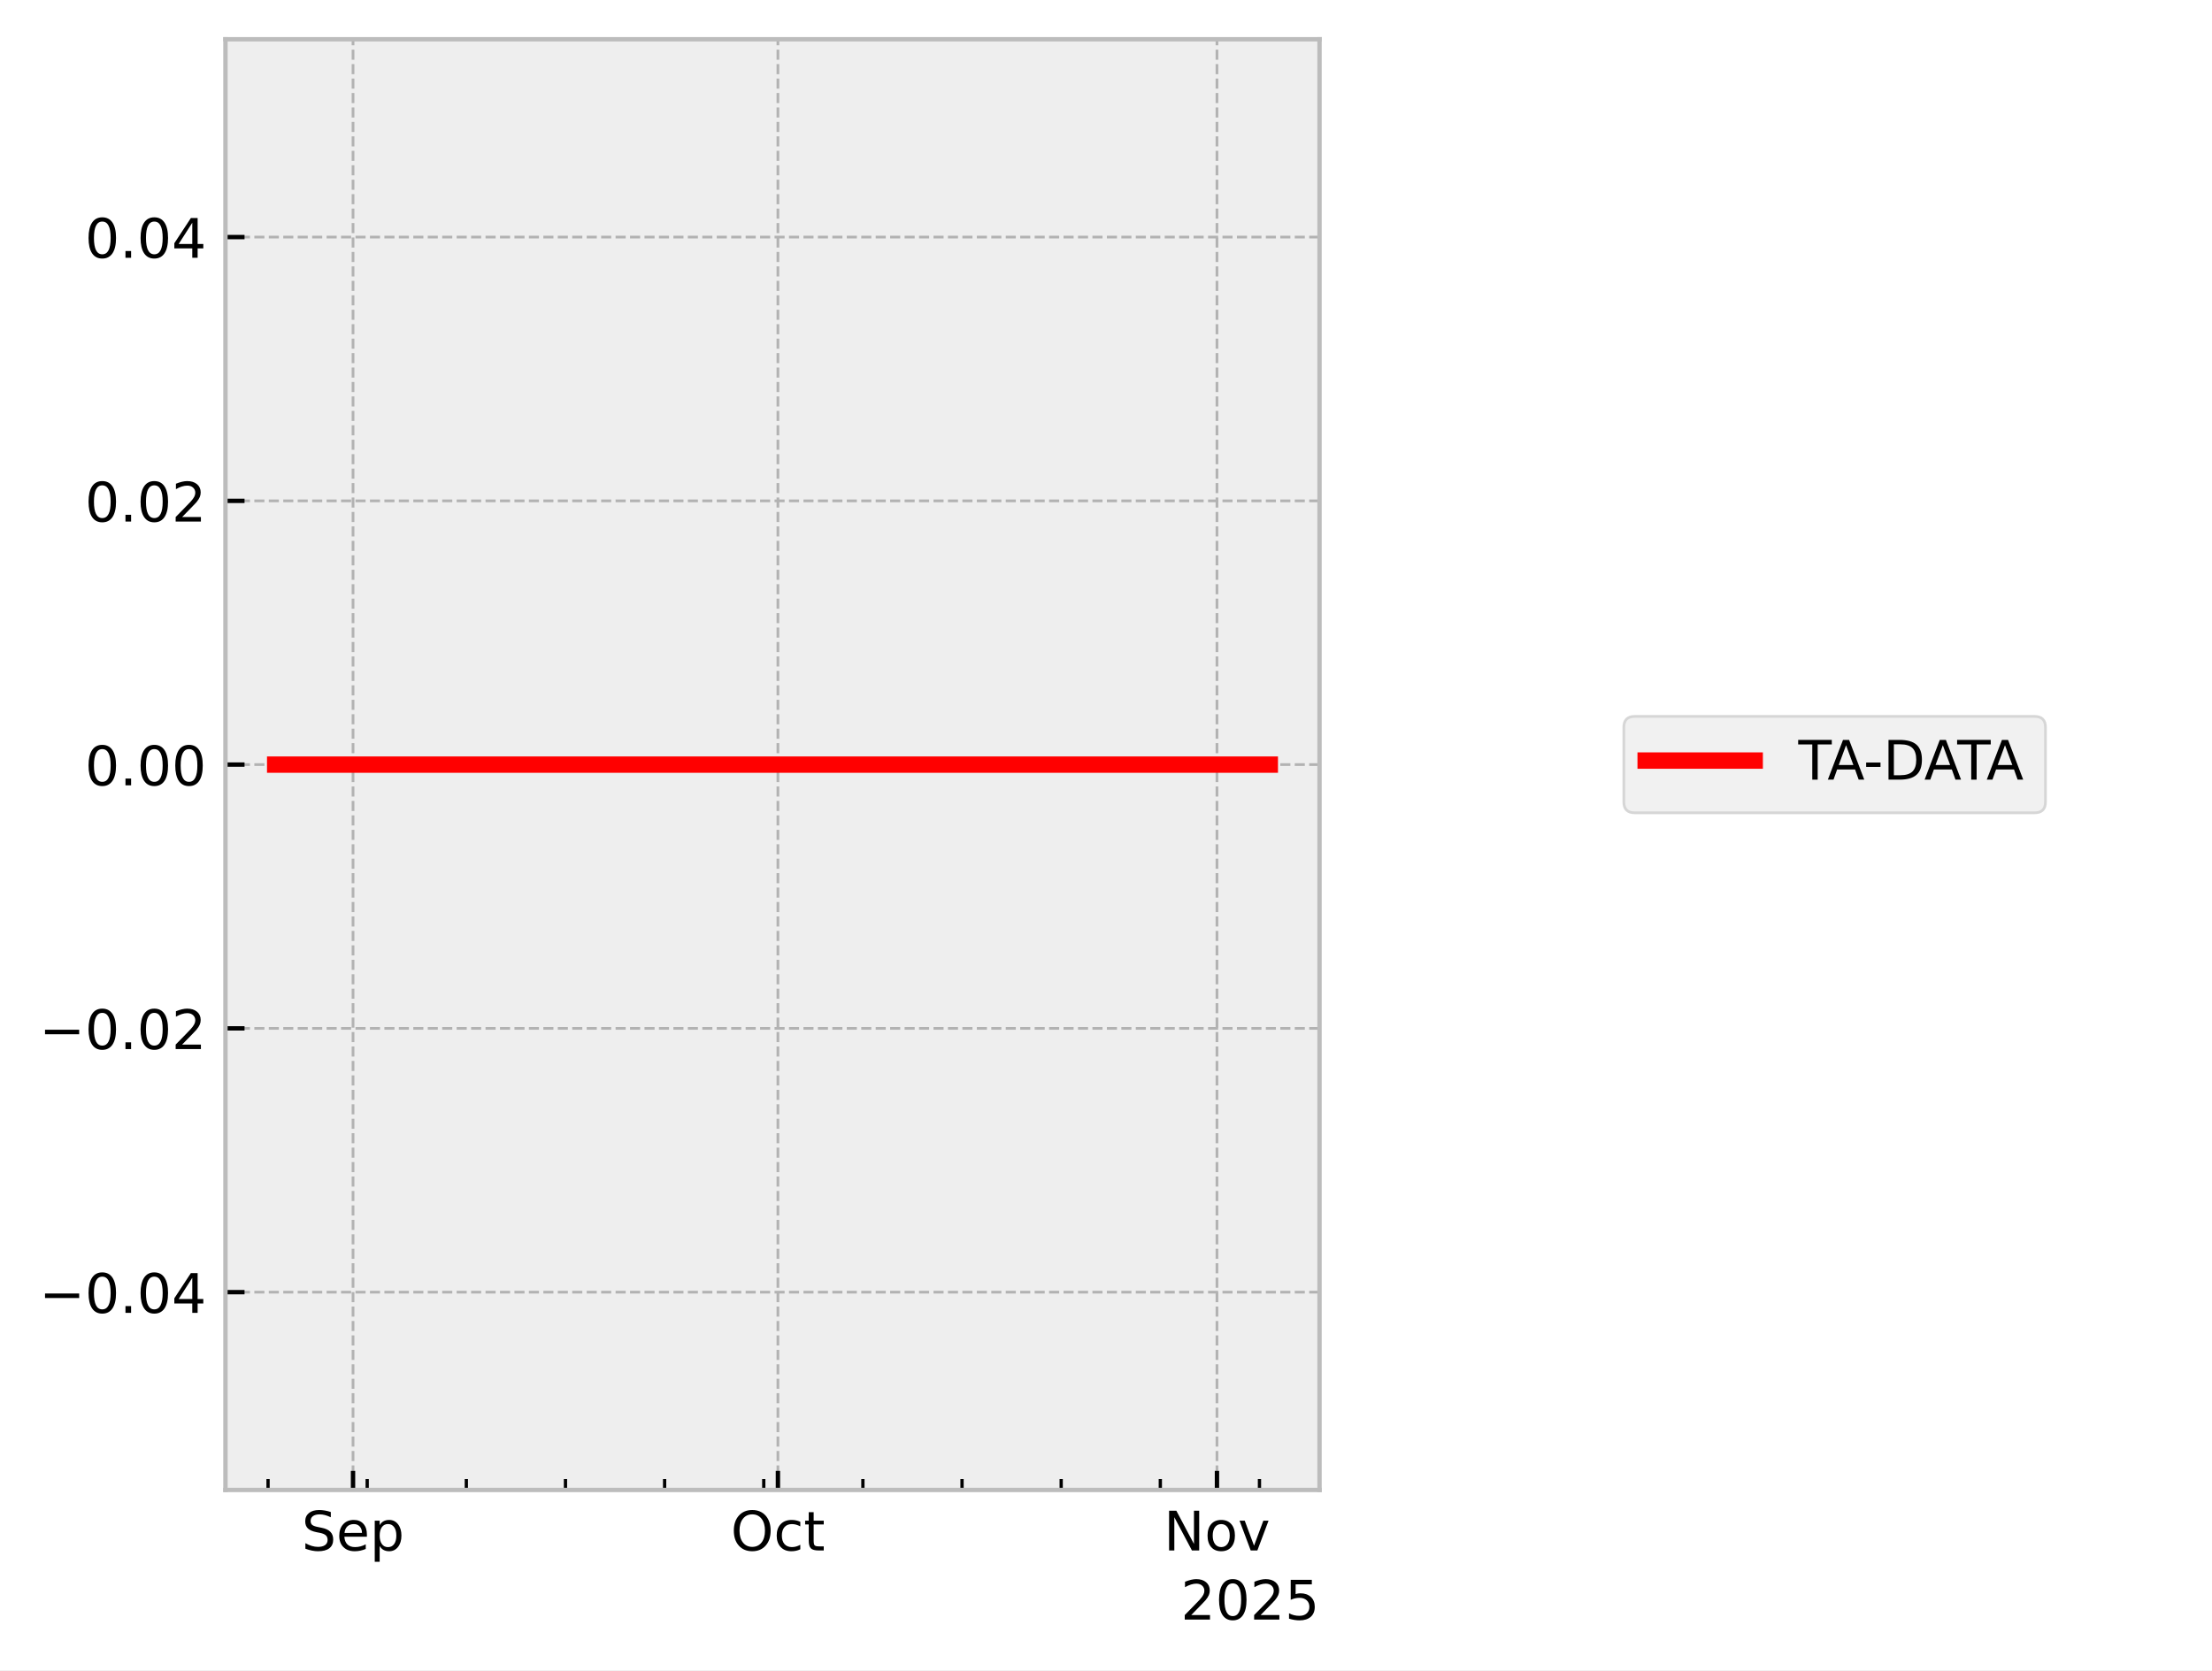
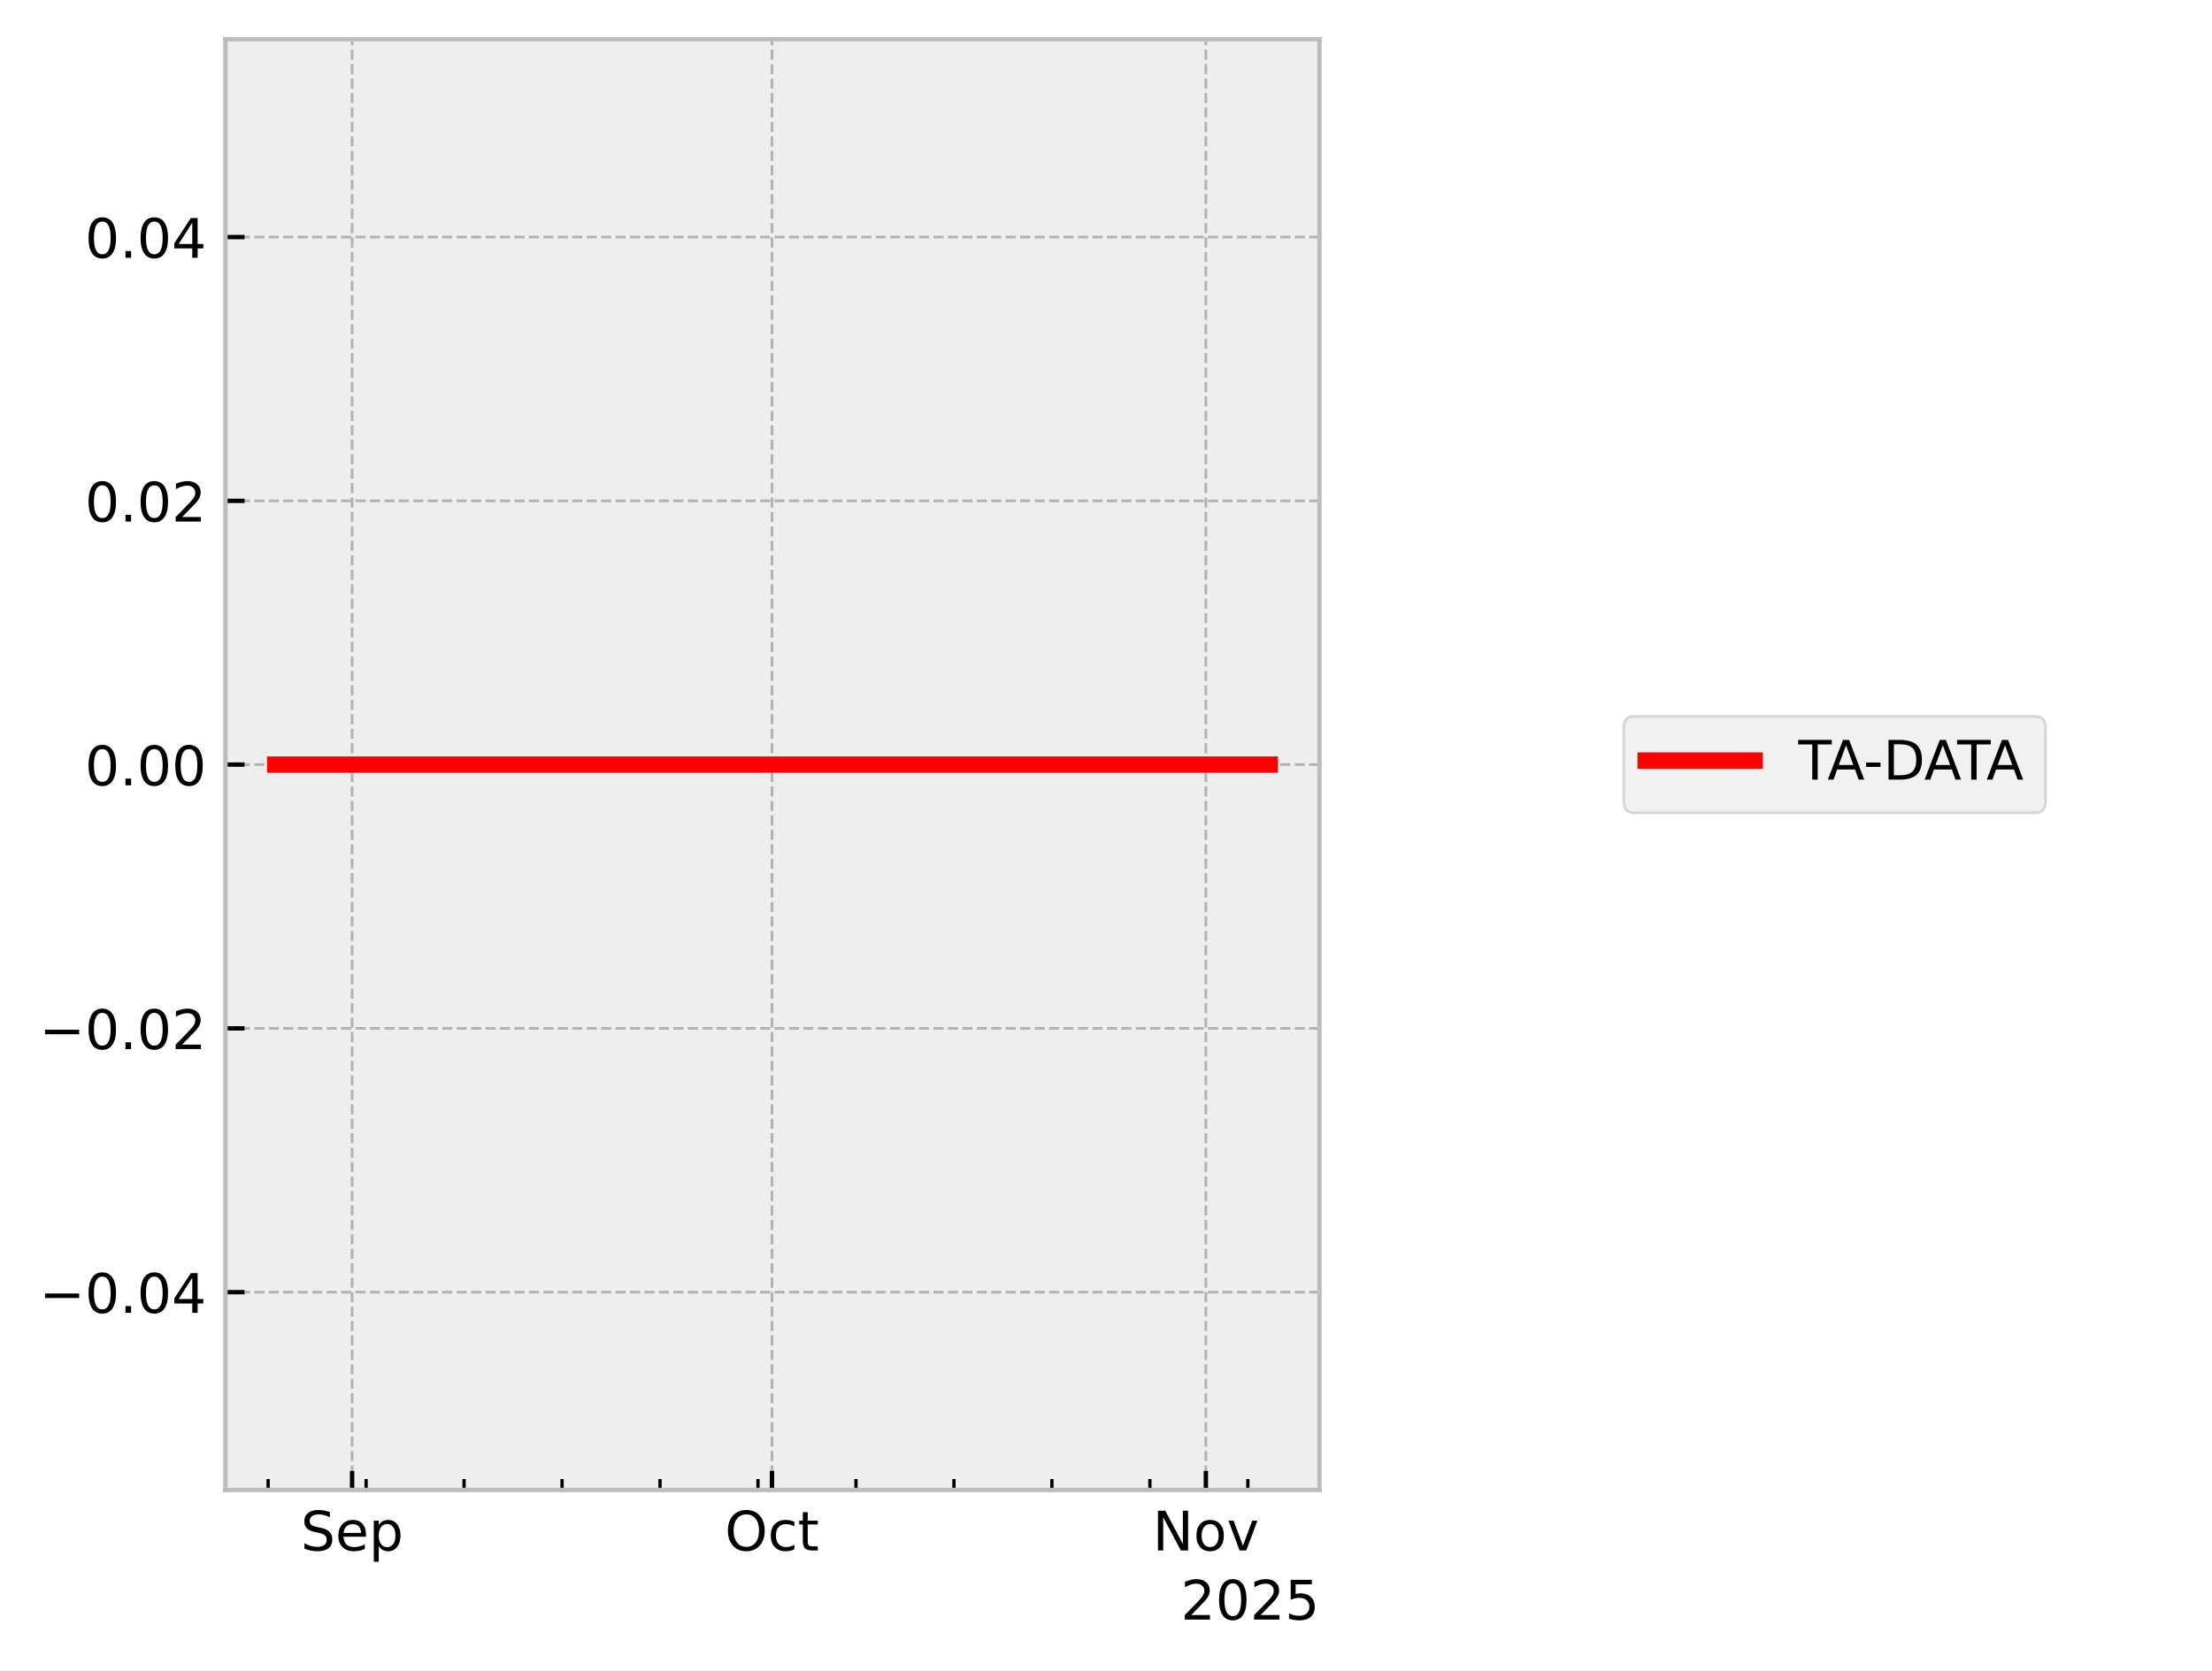
<svg xmlns="http://www.w3.org/2000/svg" xmlns:xlink="http://www.w3.org/1999/xlink" width="405.665pt" height="306.368pt" viewBox="0 0 405.665 306.368" version="1.1">
  <defs>
    <style type="text/css">*{stroke-linejoin: round; stroke-linecap: butt}</style>
  </defs>
  <g id="figure_1">
    <g id="patch_1">
      <path d="M 0 306.368  L 405.665 306.368  L 405.665 0  L 0 0  z " style="fill: #ffffff" />
    </g>
    <g id="axes_1">
      <g id="patch_2">
        <path d="M 41.345 273.312  L 241.991 273.312  L 241.991 7.2  L 41.345 7.2  z " style="fill: #eeeeee" />
      </g>
      <g id="matplotlib.axis_1">
        <g id="xtick_1">
          <g id="line2d_1">
-             <path d="M 64.743 273.312  L 64.743 7.2  " clip-path="url(#pe4bd748d6e)" style="fill: none; stroke-dasharray: 1.85,0.8; stroke-dashoffset: 0; stroke: #b2b2b2; stroke-width: 0.5" />
+             <path d="M 64.574 273.312  L 64.574 7.2  " clip-path="url(#p6cef116f26)" style="fill: none; stroke-dasharray: 1.85,0.8; stroke-dashoffset: 0; stroke: #b2b2b2; stroke-width: 0.5" />
          </g>
          <g id="line2d_2">
            <defs>
-               <path id="m0f2bb59387" d="M 0 0  L 0 -3.5  " style="stroke: #000000; stroke-width: 0.8" />
-             </defs>
-             <g>
-               <use xlink:href="#m0f2bb59387" x="64.743" y="273.312" style="stroke: #000000; stroke-width: 0.8" />
+               <path id="mac7824a722" d="M 0 0  L 0 -3.5  " style="stroke: #000000; stroke-width: 0.8" />
+             </defs>
+             <g>
+               <use xlink:href="#mac7824a722" x="64.574" y="273.312" style="stroke: #000000; stroke-width: 0.8" />
            </g>
          </g>
          <g id="text_1">
-             <g transform="translate(55.31757 284.4104) scale(0.1 -0.1)">
+             <g transform="translate(55.14921 284.4104) scale(0.1 -0.1)">
              <defs>
                <path id="DejaVuSans-53" d="M 3425 4513  L 3425 3897  Q 3066 4069 2747 4153  Q 2428 4238 2131 4238  Q 1616 4238 1336 4038  Q 1056 3838 1056 3469  Q 1056 3159 1242 3001  Q 1428 2844 1947 2747  L 2328 2669  Q 3034 2534 3370 2195  Q 3706 1856 3706 1288  Q 3706 609 3251 259  Q 2797 -91 1919 -91  Q 1588 -91 1214 -16  Q 841 59 441 206  L 441 856  Q 825 641 1194 531  Q 1563 422 1919 422  Q 2459 422 2753 634  Q 3047 847 3047 1241  Q 3047 1584 2836 1778  Q 2625 1972 2144 2069  L 1759 2144  Q 1053 2284 737 2584  Q 422 2884 422 3419  Q 422 4038 858 4394  Q 1294 4750 2059 4750  Q 2388 4750 2728 4690  Q 3069 4631 3425 4513  z " transform="scale(0.015625)" />
                <path id="DejaVuSans-65" d="M 3597 1894  L 3597 1613  L 953 1613  Q 991 1019 1311 708  Q 1631 397 2203 397  Q 2534 397 2845 478  Q 3156 559 3463 722  L 3463 178  Q 3153 47 2828 -22  Q 2503 -91 2169 -91  Q 1331 -91 842 396  Q 353 884 353 1716  Q 353 2575 817 3079  Q 1281 3584 2069 3584  Q 2775 3584 3186 3129  Q 3597 2675 3597 1894  z M 3022 2063  Q 3016 2534 2758 2815  Q 2500 3097 2075 3097  Q 1594 3097 1305 2825  Q 1016 2553 972 2059  L 3022 2063  z " transform="scale(0.015625)" />
                <path id="DejaVuSans-70" d="M 1159 525  L 1159 -1331  L 581 -1331  L 581 3500  L 1159 3500  L 1159 2969  Q 1341 3281 1617 3432  Q 1894 3584 2278 3584  Q 2916 3584 3314 3078  Q 3713 2572 3713 1747  Q 3713 922 3314 415  Q 2916 -91 2278 -91  Q 1894 -91 1617 61  Q 1341 213 1159 525  z M 3116 1747  Q 3116 2381 2855 2742  Q 2594 3103 2138 3103  Q 1681 3103 1420 2742  Q 1159 2381 1159 1747  Q 1159 1113 1420 752  Q 1681 391 2138 391  Q 2594 391 2855 752  Q 3116 1113 3116 1747  z " transform="scale(0.015625)" />
              </defs>
              <use xlink:href="#DejaVuSans-53" />
              <use xlink:href="#DejaVuSans-65" transform="translate(63.47656 0)" />
              <use xlink:href="#DejaVuSans-70" transform="translate(125 0)" />
            </g>
          </g>
        </g>
        <g id="xtick_2">
          <g id="line2d_3">
-             <path d="M 142.664 273.312  L 142.664 7.2  " clip-path="url(#pe4bd748d6e)" style="fill: none; stroke-dasharray: 1.85,0.8; stroke-dashoffset: 0; stroke: #b2b2b2; stroke-width: 0.5" />
+             <path d="M 141.577 273.312  L 141.577 7.2  " clip-path="url(#p6cef116f26)" style="fill: none; stroke-dasharray: 1.85,0.8; stroke-dashoffset: 0; stroke: #b2b2b2; stroke-width: 0.5" />
          </g>
          <g id="line2d_4">
            <g>
-               <use xlink:href="#m0f2bb59387" x="142.664" y="273.312" style="stroke: #000000; stroke-width: 0.8" />
+               <use xlink:href="#mac7824a722" x="141.577" y="273.312" style="stroke: #000000; stroke-width: 0.8" />
            </g>
          </g>
          <g id="text_2">
-             <g transform="translate(134.019 284.4104) scale(0.1 -0.1)">
+             <g transform="translate(132.9317 284.4104) scale(0.1 -0.1)">
              <defs>
                <path id="DejaVuSans-4f" d="M 2522 4238  Q 1834 4238 1429 3725  Q 1025 3213 1025 2328  Q 1025 1447 1429 934  Q 1834 422 2522 422  Q 3209 422 3611 934  Q 4013 1447 4013 2328  Q 4013 3213 3611 3725  Q 3209 4238 2522 4238  z M 2522 4750  Q 3503 4750 4090 4092  Q 4678 3434 4678 2328  Q 4678 1225 4090 567  Q 3503 -91 2522 -91  Q 1538 -91 948 565  Q 359 1222 359 2328  Q 359 3434 948 4092  Q 1538 4750 2522 4750  z " transform="scale(0.015625)" />
                <path id="DejaVuSans-63" d="M 3122 3366  L 3122 2828  Q 2878 2963 2633 3030  Q 2388 3097 2138 3097  Q 1578 3097 1268 2742  Q 959 2388 959 1747  Q 959 1106 1268 751  Q 1578 397 2138 397  Q 2388 397 2633 464  Q 2878 531 3122 666  L 3122 134  Q 2881 22 2623 -34  Q 2366 -91 2075 -91  Q 1284 -91 818 406  Q 353 903 353 1747  Q 353 2603 823 3093  Q 1294 3584 2113 3584  Q 2378 3584 2631 3529  Q 2884 3475 3122 3366  z " transform="scale(0.015625)" />
                <path id="DejaVuSans-74" d="M 1172 4494  L 1172 3500  L 2356 3500  L 2356 3053  L 1172 3053  L 1172 1153  Q 1172 725 1289 603  Q 1406 481 1766 481  L 2356 481  L 2356 0  L 1766 0  Q 1100 0 847 248  Q 594 497 594 1153  L 594 3053  L 172 3053  L 172 3500  L 594 3500  L 594 4494  L 1172 4494  z " transform="scale(0.015625)" />
              </defs>
              <use xlink:href="#DejaVuSans-4f" />
              <use xlink:href="#DejaVuSans-63" transform="translate(78.71094 0)" />
              <use xlink:href="#DejaVuSans-74" transform="translate(133.6914 0)" />
            </g>
          </g>
        </g>
        <g id="xtick_3">
          <g id="line2d_5">
-             <path d="M 223.183 273.312  L 223.183 7.2  " clip-path="url(#pe4bd748d6e)" style="fill: none; stroke-dasharray: 1.85,0.8; stroke-dashoffset: 0; stroke: #b2b2b2; stroke-width: 0.5" />
+             <path d="M 221.147 273.312  L 221.147 7.2  " clip-path="url(#p6cef116f26)" style="fill: none; stroke-dasharray: 1.85,0.8; stroke-dashoffset: 0; stroke: #b2b2b2; stroke-width: 0.5" />
          </g>
          <g id="line2d_6">
            <g>
-               <use xlink:href="#m0f2bb59387" x="223.183" y="273.312" style="stroke: #000000; stroke-width: 0.8" />
+               <use xlink:href="#mac7824a722" x="221.147" y="273.312" style="stroke: #000000; stroke-width: 0.8" />
            </g>
          </g>
          <g id="text_3">
-             <g transform="translate(213.424 284.4104) scale(0.1 -0.1)">
+             <g transform="translate(211.3873 284.4104) scale(0.1 -0.1)">
              <defs>
                <path id="DejaVuSans-4e" d="M 628 4666  L 1478 4666  L 3547 763  L 3547 4666  L 4159 4666  L 4159 0  L 3309 0  L 1241 3903  L 1241 0  L 628 0  L 628 4666  z " transform="scale(0.015625)" />
                <path id="DejaVuSans-6f" d="M 1959 3097  Q 1497 3097 1228 2736  Q 959 2375 959 1747  Q 959 1119 1226 758  Q 1494 397 1959 397  Q 2419 397 2687 759  Q 2956 1122 2956 1747  Q 2956 2369 2687 2733  Q 2419 3097 1959 3097  z M 1959 3584  Q 2709 3584 3137 3096  Q 3566 2609 3566 1747  Q 3566 888 3137 398  Q 2709 -91 1959 -91  Q 1206 -91 779 398  Q 353 888 353 1747  Q 353 2609 779 3096  Q 1206 3584 1959 3584  z " transform="scale(0.015625)" />
                <path id="DejaVuSans-76" d="M 191 3500  L 800 3500  L 1894 563  L 2988 3500  L 3597 3500  L 2284 0  L 1503 0  L 191 3500  z " transform="scale(0.015625)" />
              </defs>
              <use xlink:href="#DejaVuSans-4e" />
              <use xlink:href="#DejaVuSans-6f" transform="translate(74.80469 0)" />
              <use xlink:href="#DejaVuSans-76" transform="translate(135.9863 0)" />
            </g>
          </g>
        </g>
        <g id="xtick_4">
          <g id="line2d_7">
            <defs>
-               <path id="m6140a51f08" d="M 0 0  L 0 -2  " style="stroke: #000000; stroke-width: 0.6" />
-             </defs>
-             <g>
-               <use xlink:href="#m6140a51f08" x="49.158" y="273.312" style="stroke: #000000; stroke-width: 0.6" />
+               <path id="m829e219cc7" d="M 0 0  L 0 -2  " style="stroke: #000000; stroke-width: 0.6" />
+             </defs>
+             <g>
+               <use xlink:href="#m829e219cc7" x="49.174" y="273.312" style="stroke: #000000; stroke-width: 0.6" />
            </g>
          </g>
        </g>
        <g id="xtick_5">
          <g id="line2d_8">
            <g>
-               <use xlink:href="#m6140a51f08" x="67.34" y="273.312" style="stroke: #000000; stroke-width: 0.6" />
+               <use xlink:href="#m829e219cc7" x="67.141" y="273.312" style="stroke: #000000; stroke-width: 0.6" />
            </g>
          </g>
        </g>
        <g id="xtick_6">
          <g id="line2d_9">
            <g>
-               <use xlink:href="#m6140a51f08" x="85.522" y="273.312" style="stroke: #000000; stroke-width: 0.6" />
+               <use xlink:href="#m829e219cc7" x="85.108" y="273.312" style="stroke: #000000; stroke-width: 0.6" />
            </g>
          </g>
        </g>
        <g id="xtick_7">
          <g id="line2d_10">
            <g>
-               <use xlink:href="#m6140a51f08" x="103.703" y="273.312" style="stroke: #000000; stroke-width: 0.6" />
+               <use xlink:href="#m829e219cc7" x="103.076" y="273.312" style="stroke: #000000; stroke-width: 0.6" />
            </g>
          </g>
        </g>
        <g id="xtick_8">
          <g id="line2d_11">
            <g>
-               <use xlink:href="#m6140a51f08" x="121.885" y="273.312" style="stroke: #000000; stroke-width: 0.6" />
+               <use xlink:href="#m829e219cc7" x="121.043" y="273.312" style="stroke: #000000; stroke-width: 0.6" />
            </g>
          </g>
        </g>
        <g id="xtick_9">
          <g id="line2d_12">
            <g>
-               <use xlink:href="#m6140a51f08" x="140.067" y="273.312" style="stroke: #000000; stroke-width: 0.6" />
+               <use xlink:href="#m829e219cc7" x="139.01" y="273.312" style="stroke: #000000; stroke-width: 0.6" />
            </g>
          </g>
        </g>
        <g id="xtick_10">
          <g id="line2d_13">
            <g>
-               <use xlink:href="#m6140a51f08" x="158.249" y="273.312" style="stroke: #000000; stroke-width: 0.6" />
+               <use xlink:href="#m829e219cc7" x="156.978" y="273.312" style="stroke: #000000; stroke-width: 0.6" />
            </g>
          </g>
        </g>
        <g id="xtick_11">
          <g id="line2d_14">
            <g>
-               <use xlink:href="#m6140a51f08" x="176.43" y="273.312" style="stroke: #000000; stroke-width: 0.6" />
+               <use xlink:href="#m829e219cc7" x="174.945" y="273.312" style="stroke: #000000; stroke-width: 0.6" />
            </g>
          </g>
        </g>
        <g id="xtick_12">
          <g id="line2d_15">
            <g>
-               <use xlink:href="#m6140a51f08" x="194.612" y="273.312" style="stroke: #000000; stroke-width: 0.6" />
+               <use xlink:href="#m829e219cc7" x="192.912" y="273.312" style="stroke: #000000; stroke-width: 0.6" />
            </g>
          </g>
        </g>
        <g id="xtick_13">
          <g id="line2d_16">
            <g>
-               <use xlink:href="#m6140a51f08" x="212.794" y="273.312" style="stroke: #000000; stroke-width: 0.6" />
+               <use xlink:href="#m829e219cc7" x="210.88" y="273.312" style="stroke: #000000; stroke-width: 0.6" />
            </g>
          </g>
        </g>
        <g id="xtick_14">
          <g id="line2d_17">
            <g>
-               <use xlink:href="#m6140a51f08" x="230.976" y="273.312" style="stroke: #000000; stroke-width: 0.6" />
+               <use xlink:href="#m829e219cc7" x="228.847" y="273.312" style="stroke: #000000; stroke-width: 0.6" />
            </g>
          </g>
        </g>
        <g id="text_4">
          <g transform="translate(216.5412 297.0886) scale(0.1 -0.1)">
            <defs>
              <path id="DejaVuSans-32" d="M 1228 531  L 3431 531  L 3431 0  L 469 0  L 469 531  Q 828 903 1448 1529  Q 2069 2156 2228 2338  Q 2531 2678 2651 2914  Q 2772 3150 2772 3378  Q 2772 3750 2511 3984  Q 2250 4219 1831 4219  Q 1534 4219 1204 4116  Q 875 4013 500 3803  L 500 4441  Q 881 4594 1212 4672  Q 1544 4750 1819 4750  Q 2544 4750 2975 4387  Q 3406 4025 3406 3419  Q 3406 3131 3298 2873  Q 3191 2616 2906 2266  Q 2828 2175 2409 1742  Q 1991 1309 1228 531  z " transform="scale(0.015625)" />
              <path id="DejaVuSans-30" d="M 2034 4250  Q 1547 4250 1301 3770  Q 1056 3291 1056 2328  Q 1056 1369 1301 889  Q 1547 409 2034 409  Q 2525 409 2770 889  Q 3016 1369 3016 2328  Q 3016 3291 2770 3770  Q 2525 4250 2034 4250  z M 2034 4750  Q 2819 4750 3233 4129  Q 3647 3509 3647 2328  Q 3647 1150 3233 529  Q 2819 -91 2034 -91  Q 1250 -91 836 529  Q 422 1150 422 2328  Q 422 3509 836 4129  Q 1250 4750 2034 4750  z " transform="scale(0.015625)" />
              <path id="DejaVuSans-35" d="M 691 4666  L 3169 4666  L 3169 4134  L 1269 4134  L 1269 2991  Q 1406 3038 1543 3061  Q 1681 3084 1819 3084  Q 2600 3084 3056 2656  Q 3513 2228 3513 1497  Q 3513 744 3044 326  Q 2575 -91 1722 -91  Q 1428 -91 1123 -41  Q 819 9 494 109  L 494 744  Q 775 591 1075 516  Q 1375 441 1709 441  Q 2250 441 2565 725  Q 2881 1009 2881 1497  Q 2881 1984 2565 2268  Q 2250 2553 1709 2553  Q 1456 2553 1204 2497  Q 953 2441 691 2322  L 691 4666  z " transform="scale(0.015625)" />
            </defs>
            <use xlink:href="#DejaVuSans-32" />
            <use xlink:href="#DejaVuSans-30" transform="translate(63.62305 0)" />
            <use xlink:href="#DejaVuSans-32" transform="translate(127.2461 0)" />
            <use xlink:href="#DejaVuSans-35" transform="translate(190.8691 0)" />
          </g>
        </g>
      </g>
      <g id="matplotlib.axis_2">
        <g id="ytick_1">
          <g id="line2d_18">
-             <path d="M 41.345 237.024  L 241.991 237.024  " clip-path="url(#pe4bd748d6e)" style="fill: none; stroke-dasharray: 1.85,0.8; stroke-dashoffset: 0; stroke: #b2b2b2; stroke-width: 0.5" />
+             <path d="M 41.345 237.024  L 241.991 237.024  " clip-path="url(#p6cef116f26)" style="fill: none; stroke-dasharray: 1.85,0.8; stroke-dashoffset: 0; stroke: #b2b2b2; stroke-width: 0.5" />
          </g>
          <g id="line2d_19">
            <defs>
-               <path id="m4326ac7527" d="M 0 0  L 3.5 0  " style="stroke: #000000; stroke-width: 0.8" />
-             </defs>
-             <g>
-               <use xlink:href="#m4326ac7527" x="41.345" y="237.024" style="stroke: #000000; stroke-width: 0.8" />
+               <path id="m5c03904f59" d="M 0 0  L 3.5 0  " style="stroke: #000000; stroke-width: 0.8" />
+             </defs>
+             <g>
+               <use xlink:href="#m5c03904f59" x="41.345" y="237.024" style="stroke: #000000; stroke-width: 0.8" />
            </g>
          </g>
          <g id="text_5">
            <g transform="translate(7.2 240.8232) scale(0.1 -0.1)">
              <defs>
                <path id="DejaVuSans-2212" d="M 678 2272  L 4684 2272  L 4684 1741  L 678 1741  L 678 2272  z " transform="scale(0.015625)" />
                <path id="DejaVuSans-2e" d="M 684 794  L 1344 794  L 1344 0  L 684 0  L 684 794  z " transform="scale(0.015625)" />
                <path id="DejaVuSans-34" d="M 2419 4116  L 825 1625  L 2419 1625  L 2419 4116  z M 2253 4666  L 3047 4666  L 3047 1625  L 3713 1625  L 3713 1100  L 3047 1100  L 3047 0  L 2419 0  L 2419 1100  L 313 1100  L 313 1709  L 2253 4666  z " transform="scale(0.015625)" />
              </defs>
              <use xlink:href="#DejaVuSans-2212" />
              <use xlink:href="#DejaVuSans-30" transform="translate(83.78906 0)" />
              <use xlink:href="#DejaVuSans-2e" transform="translate(147.4121 0)" />
              <use xlink:href="#DejaVuSans-30" transform="translate(179.1992 0)" />
              <use xlink:href="#DejaVuSans-34" transform="translate(242.8223 0)" />
            </g>
          </g>
        </g>
        <g id="ytick_2">
          <g id="line2d_20">
-             <path d="M 41.345 188.64  L 241.991 188.64  " clip-path="url(#pe4bd748d6e)" style="fill: none; stroke-dasharray: 1.85,0.8; stroke-dashoffset: 0; stroke: #b2b2b2; stroke-width: 0.5" />
+             <path d="M 41.345 188.64  L 241.991 188.64  " clip-path="url(#p6cef116f26)" style="fill: none; stroke-dasharray: 1.85,0.8; stroke-dashoffset: 0; stroke: #b2b2b2; stroke-width: 0.5" />
          </g>
          <g id="line2d_21">
            <g>
-               <use xlink:href="#m4326ac7527" x="41.345" y="188.64" style="stroke: #000000; stroke-width: 0.8" />
+               <use xlink:href="#m5c03904f59" x="41.345" y="188.64" style="stroke: #000000; stroke-width: 0.8" />
            </g>
          </g>
          <g id="text_6">
            <g transform="translate(7.2 192.4392) scale(0.1 -0.1)">
              <use xlink:href="#DejaVuSans-2212" />
              <use xlink:href="#DejaVuSans-30" transform="translate(83.78906 0)" />
              <use xlink:href="#DejaVuSans-2e" transform="translate(147.4121 0)" />
              <use xlink:href="#DejaVuSans-30" transform="translate(179.1992 0)" />
              <use xlink:href="#DejaVuSans-32" transform="translate(242.8223 0)" />
            </g>
          </g>
        </g>
        <g id="ytick_3">
          <g id="line2d_22">
-             <path d="M 41.345 140.256  L 241.991 140.256  " clip-path="url(#pe4bd748d6e)" style="fill: none; stroke-dasharray: 1.85,0.8; stroke-dashoffset: 0; stroke: #b2b2b2; stroke-width: 0.5" />
+             <path d="M 41.345 140.256  L 241.991 140.256  " clip-path="url(#p6cef116f26)" style="fill: none; stroke-dasharray: 1.85,0.8; stroke-dashoffset: 0; stroke: #b2b2b2; stroke-width: 0.5" />
          </g>
          <g id="line2d_23">
            <g>
-               <use xlink:href="#m4326ac7527" x="41.345" y="140.256" style="stroke: #000000; stroke-width: 0.8" />
+               <use xlink:href="#m5c03904f59" x="41.345" y="140.256" style="stroke: #000000; stroke-width: 0.8" />
            </g>
          </g>
          <g id="text_7">
            <g transform="translate(15.57969 144.0552) scale(0.1 -0.1)">
              <use xlink:href="#DejaVuSans-30" />
              <use xlink:href="#DejaVuSans-2e" transform="translate(63.62305 0)" />
              <use xlink:href="#DejaVuSans-30" transform="translate(95.41016 0)" />
              <use xlink:href="#DejaVuSans-30" transform="translate(159.0332 0)" />
            </g>
          </g>
        </g>
        <g id="ytick_4">
          <g id="line2d_24">
-             <path d="M 41.345 91.872  L 241.991 91.872  " clip-path="url(#pe4bd748d6e)" style="fill: none; stroke-dasharray: 1.85,0.8; stroke-dashoffset: 0; stroke: #b2b2b2; stroke-width: 0.5" />
+             <path d="M 41.345 91.872  L 241.991 91.872  " clip-path="url(#p6cef116f26)" style="fill: none; stroke-dasharray: 1.85,0.8; stroke-dashoffset: 0; stroke: #b2b2b2; stroke-width: 0.5" />
          </g>
          <g id="line2d_25">
            <g>
-               <use xlink:href="#m4326ac7527" x="41.345" y="91.872" style="stroke: #000000; stroke-width: 0.8" />
+               <use xlink:href="#m5c03904f59" x="41.345" y="91.872" style="stroke: #000000; stroke-width: 0.8" />
            </g>
          </g>
          <g id="text_8">
            <g transform="translate(15.57969 95.67122) scale(0.1 -0.1)">
              <use xlink:href="#DejaVuSans-30" />
              <use xlink:href="#DejaVuSans-2e" transform="translate(63.62305 0)" />
              <use xlink:href="#DejaVuSans-30" transform="translate(95.41016 0)" />
              <use xlink:href="#DejaVuSans-32" transform="translate(159.0332 0)" />
            </g>
          </g>
        </g>
        <g id="ytick_5">
          <g id="line2d_26">
-             <path d="M 41.345 43.488  L 241.991 43.488  " clip-path="url(#pe4bd748d6e)" style="fill: none; stroke-dasharray: 1.85,0.8; stroke-dashoffset: 0; stroke: #b2b2b2; stroke-width: 0.5" />
+             <path d="M 41.345 43.488  L 241.991 43.488  " clip-path="url(#p6cef116f26)" style="fill: none; stroke-dasharray: 1.85,0.8; stroke-dashoffset: 0; stroke: #b2b2b2; stroke-width: 0.5" />
          </g>
          <g id="line2d_27">
            <g>
-               <use xlink:href="#m4326ac7527" x="41.345" y="43.488" style="stroke: #000000; stroke-width: 0.8" />
+               <use xlink:href="#m5c03904f59" x="41.345" y="43.488" style="stroke: #000000; stroke-width: 0.8" />
            </g>
          </g>
          <g id="text_9">
            <g transform="translate(15.57969 47.28722) scale(0.1 -0.1)">
              <use xlink:href="#DejaVuSans-30" />
              <use xlink:href="#DejaVuSans-2e" transform="translate(63.62305 0)" />
              <use xlink:href="#DejaVuSans-30" transform="translate(95.41016 0)" />
              <use xlink:href="#DejaVuSans-34" transform="translate(159.0332 0)" />
            </g>
          </g>
        </g>
      </g>
      <g id="line2d_28">
-         <path d="M 50.466 140.256  L 50.851 140.256  L 52.89 140.256  L 53.205 140.256  L 53.308 140.256  L 53.532 140.256  L 56.247 140.256  L 58.659 140.256  L 89.888 140.256  L 91.733 140.256  L 94.774 140.256  L 102.383 140.256  L 102.884 140.256  L 104.953 140.256  L 105.354 140.256  L 107.332 140.256  L 112.841 140.256  L 130.723 140.256  L 138.562 140.256  L 157.3 140.256  L 160.105 140.256  L 178.388 140.256  L 201.597 140.256  L 203.365 140.256  L 203.512 140.256  L 211.564 140.256  L 231.952 140.256  L 232.871 140.256  " clip-path="url(#pe4bd748d6e)" style="fill: none; stroke: #ff0000; stroke-width: 3; stroke-linecap: square" />
+         <path d="M 50.466 140.256  L 50.847 140.256  L 52.862 140.256  L 53.172 140.256  L 53.275 140.256  L 53.496 140.256  L 56.179 140.256  L 58.562 140.256  L 89.423 140.256  L 91.246 140.256  L 94.252 140.256  L 101.771 140.256  L 102.266 140.256  L 104.311 140.256  L 104.707 140.256  L 106.662 140.256  L 112.106 140.256  L 129.776 140.256  L 137.523 140.256  L 156.04 140.256  L 158.812 140.256  L 176.879 140.256  L 199.815 140.256  L 201.562 140.256  L 201.707 140.256  L 209.664 140.256  L 229.812 140.256  L 232.871 140.256  " clip-path="url(#p6cef116f26)" style="fill: none; stroke: #ff0000; stroke-width: 3; stroke-linecap: square" />
      </g>
      <g id="patch_3">
        <path d="M 41.345 273.312  L 41.345 7.2  " style="fill: none; stroke: #bcbcbc; stroke-width: 0.8; stroke-linejoin: miter; stroke-linecap: square" />
      </g>
      <g id="patch_4">
        <path d="M 241.991 273.312  L 241.991 7.2  " style="fill: none; stroke: #bcbcbc; stroke-width: 0.8; stroke-linejoin: miter; stroke-linecap: square" />
      </g>
      <g id="patch_5">
        <path d="M 41.345 273.312  L 241.991 273.312  " style="fill: none; stroke: #bcbcbc; stroke-width: 0.8; stroke-linejoin: miter; stroke-linecap: square" />
      </g>
      <g id="patch_6">
        <path d="M 41.345 7.2  L 241.991 7.2  " style="fill: none; stroke: #bcbcbc; stroke-width: 0.8; stroke-linejoin: miter; stroke-linecap: square" />
      </g>
    </g>
    <g id="axes_2">
      <g id="legend_1">
        <g id="patch_7">
          <path d="M 299.801 149.095  L 373.121 149.095  Q 375.121 149.095 375.121 147.095  L 375.121 133.417  Q 375.121 131.417 373.121 131.417  L 299.801 131.417  Q 297.801 131.417 297.801 133.417  L 297.801 147.095  Q 297.801 149.095 299.801 149.095  z " style="fill: #eeeeee; opacity: 0.8; stroke: #cccccc; stroke-width: 0.5; stroke-linejoin: miter" />
        </g>
        <g id="line2d_29">
          <path d="M 301.801 139.515  L 311.801 139.515  L 321.801 139.515  " style="fill: none; stroke: #ff0000; stroke-width: 3; stroke-linecap: square" />
        </g>
        <g id="text_10">
          <g transform="translate(329.8009 143.0154) scale(0.1 -0.1)">
            <defs>
              <path id="DejaVuSans-54" d="M -19 4666  L 3928 4666  L 3928 4134  L 2272 4134  L 2272 0  L 1638 0  L 1638 4134  L -19 4134  L -19 4666  z " transform="scale(0.015625)" />
              <path id="DejaVuSans-41" d="M 2188 4044  L 1331 1722  L 3047 1722  L 2188 4044  z M 1831 4666  L 2547 4666  L 4325 0  L 3669 0  L 3244 1197  L 1141 1197  L 716 0  L 50 0  L 1831 4666  z " transform="scale(0.015625)" />
              <path id="DejaVuSans-2d" d="M 313 2009  L 1997 2009  L 1997 1497  L 313 1497  L 313 2009  z " transform="scale(0.015625)" />
              <path id="DejaVuSans-44" d="M 1259 4147  L 1259 519  L 2022 519  Q 2988 519 3436 956  Q 3884 1394 3884 2338  Q 3884 3275 3436 3711  Q 2988 4147 2022 4147  L 1259 4147  z M 628 4666  L 1925 4666  Q 3281 4666 3915 4102  Q 4550 3538 4550 2338  Q 4550 1131 3912 565  Q 3275 0 1925 0  L 628 0  L 628 4666  z " transform="scale(0.015625)" />
            </defs>
            <use xlink:href="#DejaVuSans-54" />
            <use xlink:href="#DejaVuSans-41" transform="translate(53.33398 0)" />
            <use xlink:href="#DejaVuSans-2d" transform="translate(119.4922 0)" />
            <use xlink:href="#DejaVuSans-44" transform="translate(155.5762 0)" />
            <use xlink:href="#DejaVuSans-41" transform="translate(230.8281 0)" />
            <use xlink:href="#DejaVuSans-54" transform="translate(291.4863 0)" />
            <use xlink:href="#DejaVuSans-41" transform="translate(344.8203 0)" />
          </g>
        </g>
      </g>
    </g>
  </g>
  <defs>
-     <clipPath id="pe4bd748d6e">
+     <clipPath id="p6cef116f26">
      <rect x="41.345" y="7.2" width="200.646" height="266.112" />
    </clipPath>
  </defs>
</svg>
